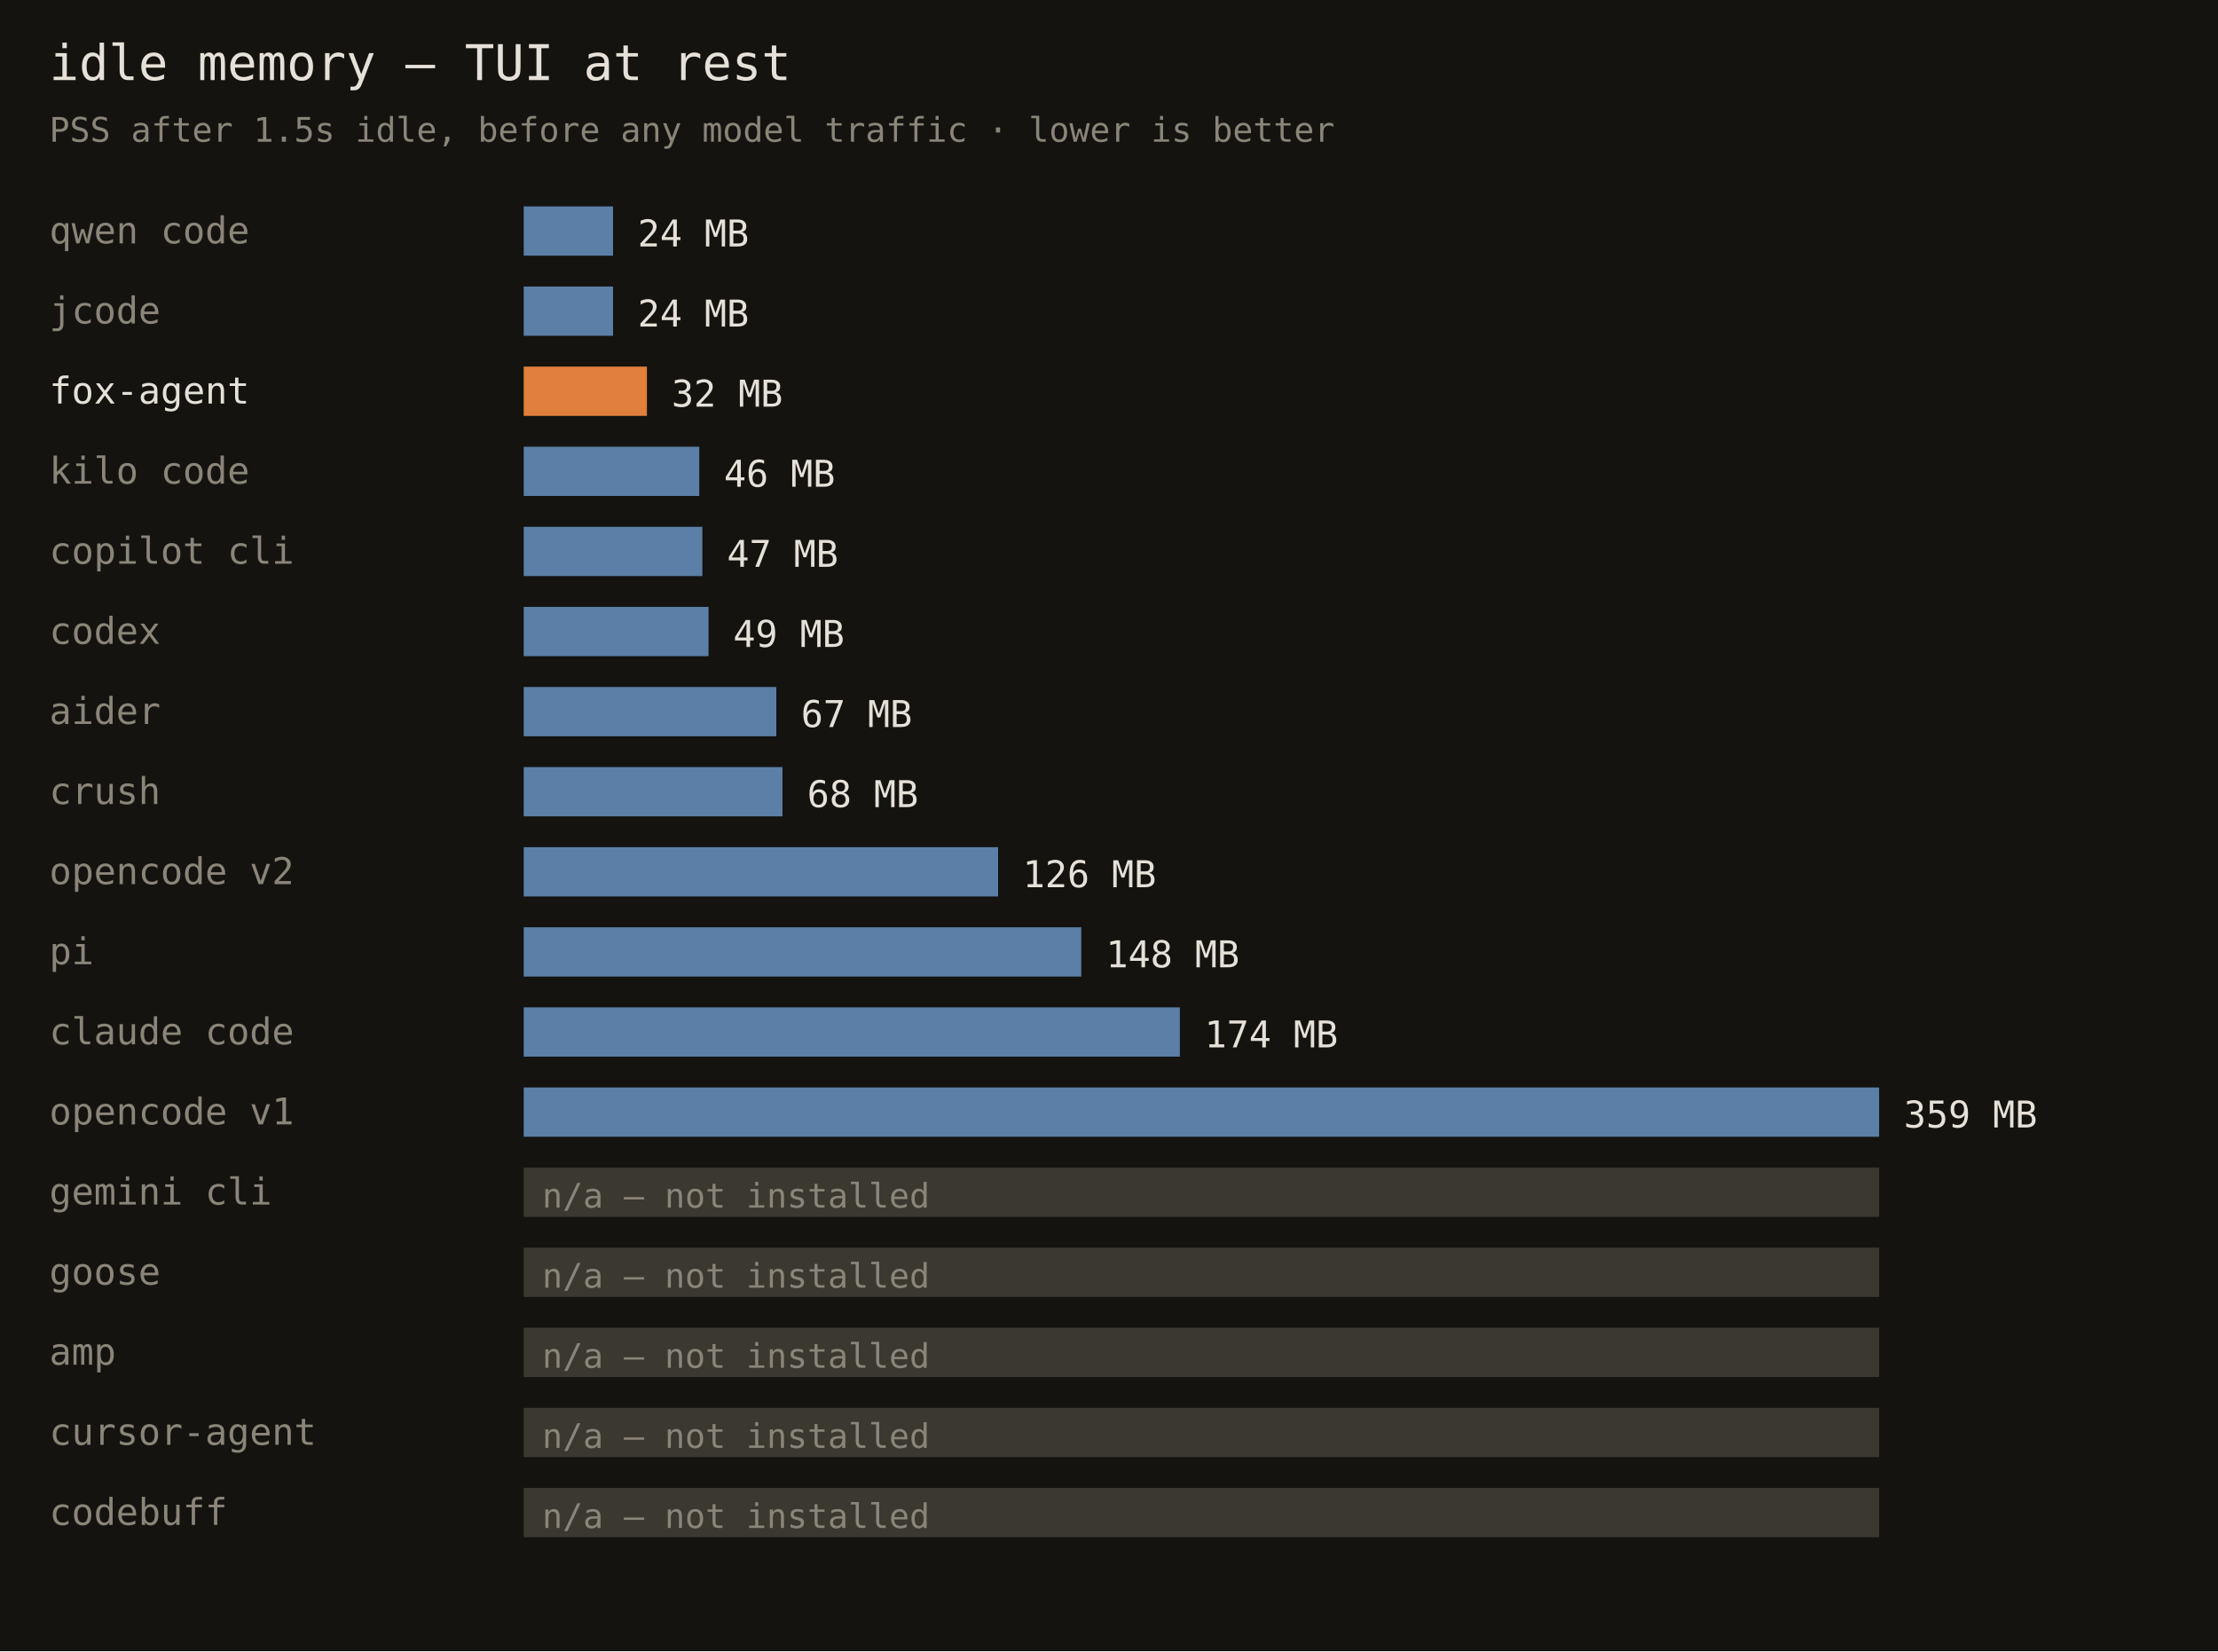
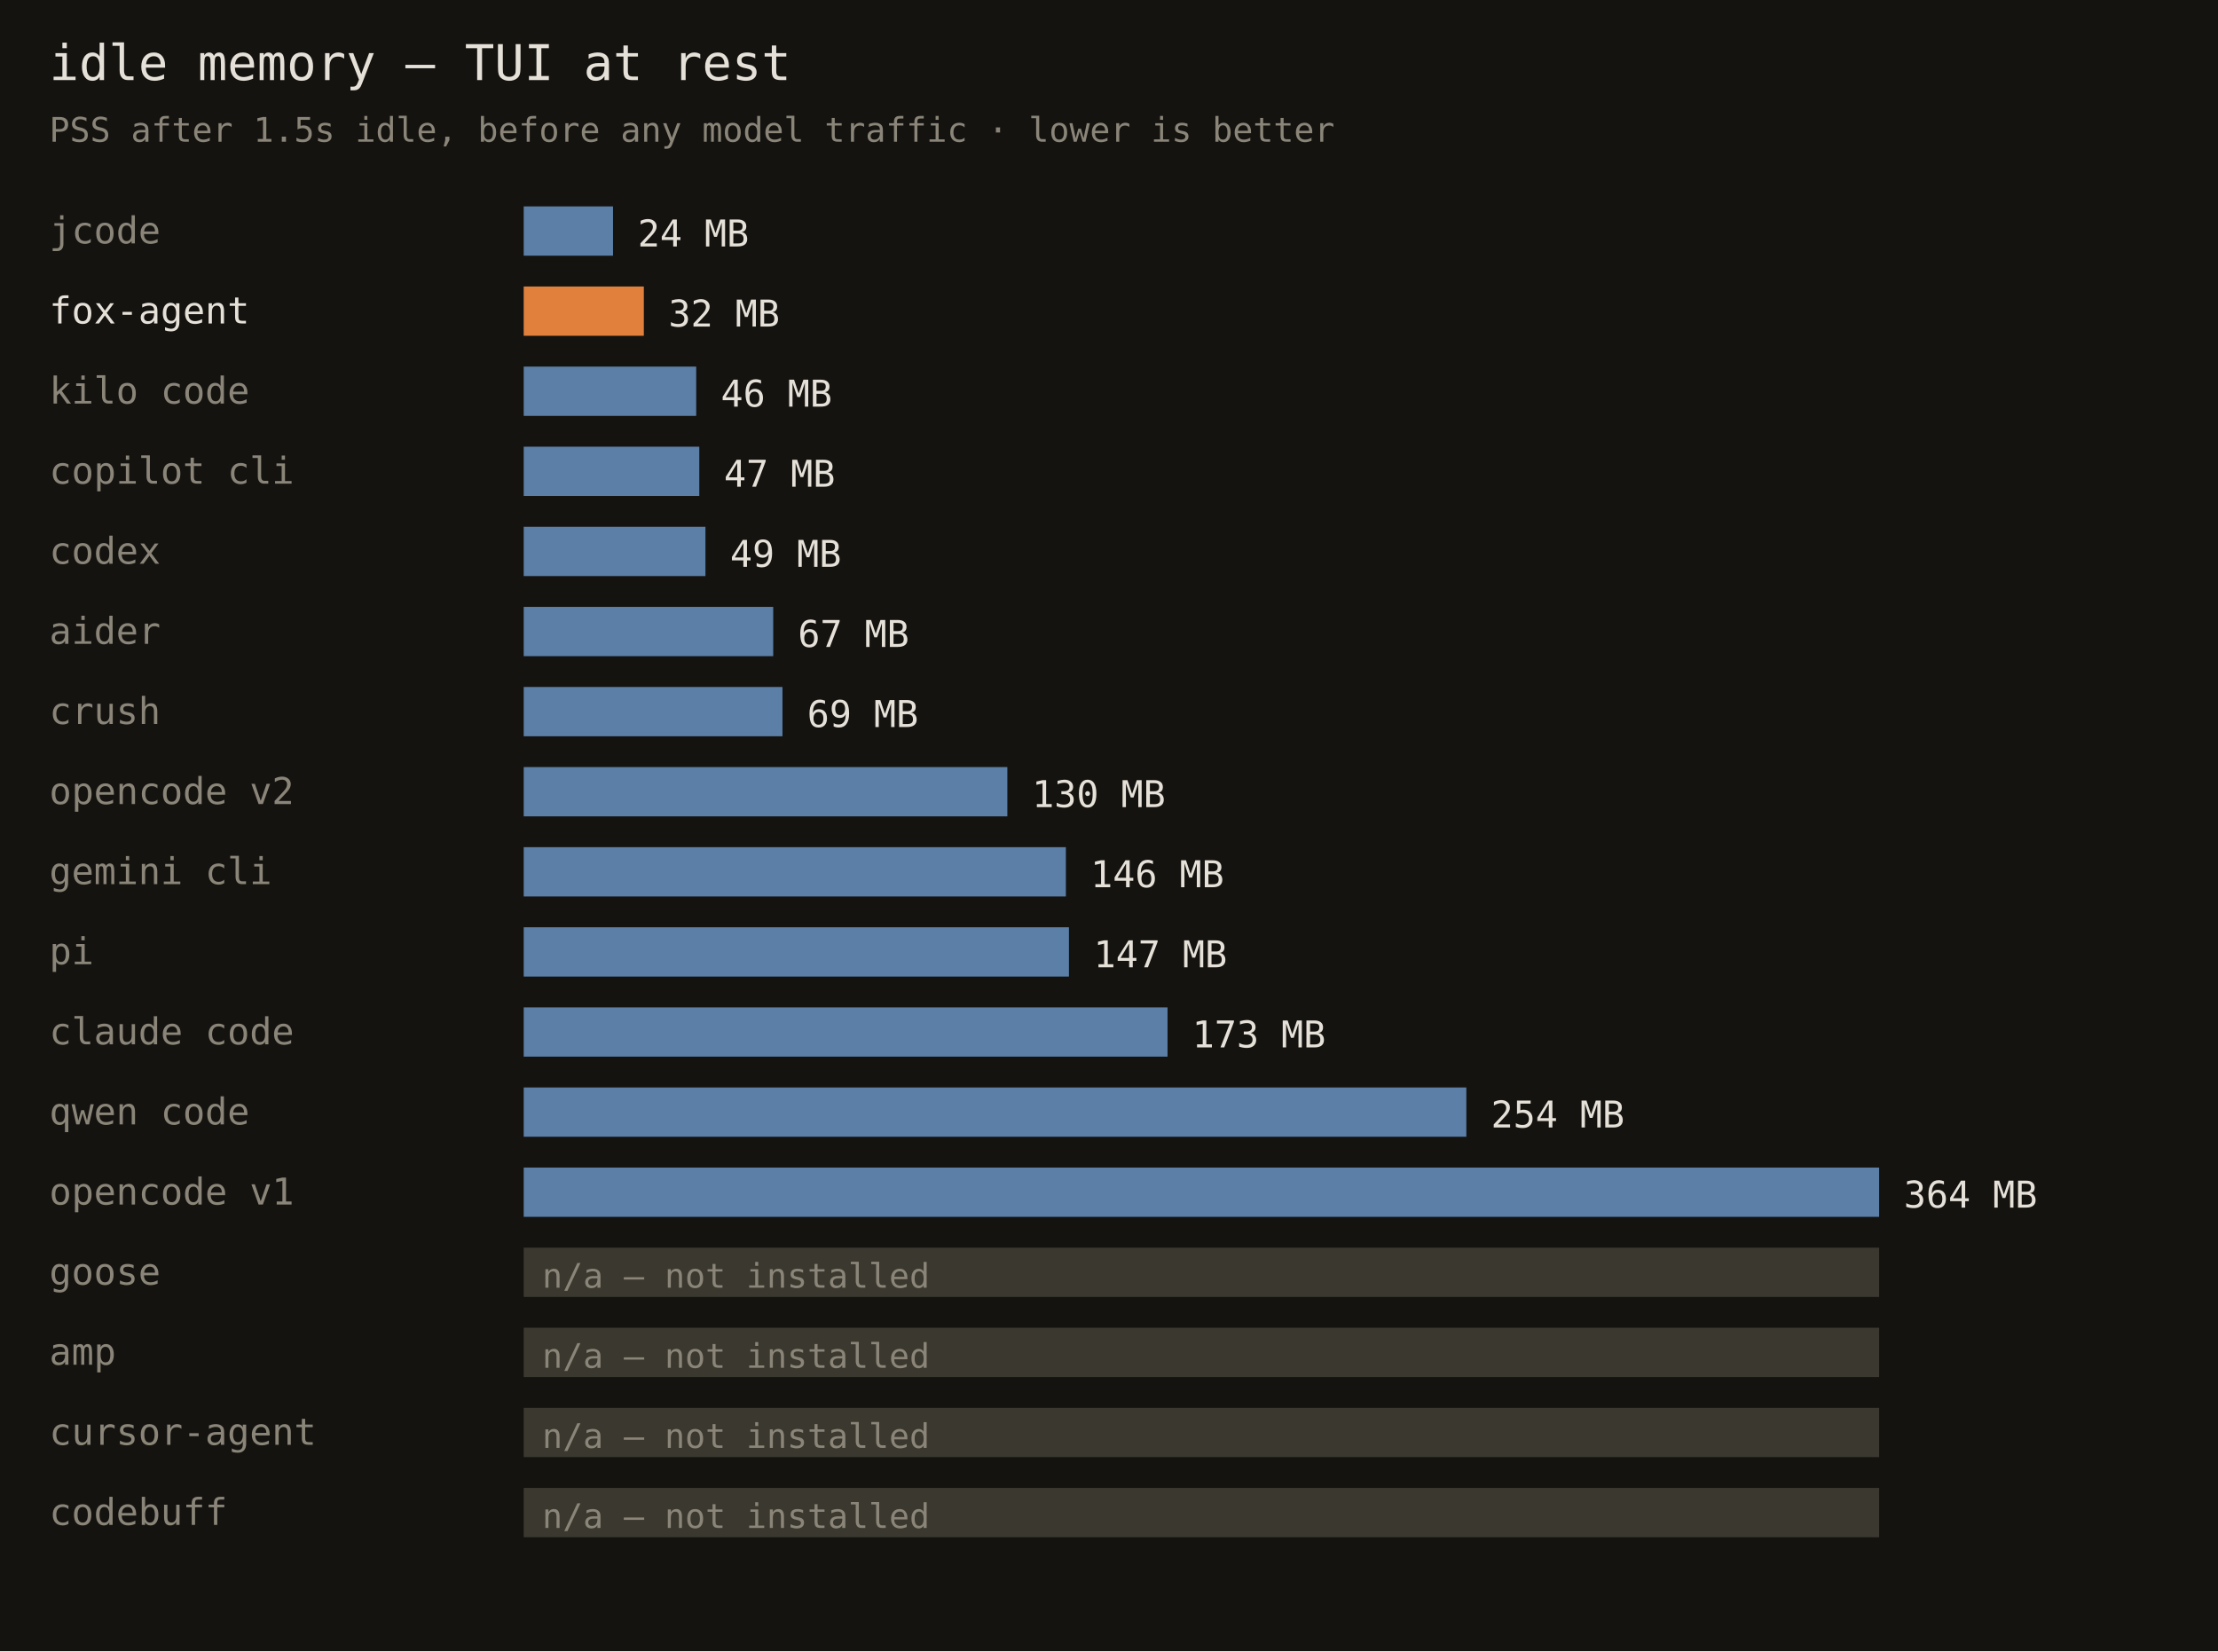
<svg xmlns="http://www.w3.org/2000/svg" width="720" height="536" font-family="monospace">
  <rect width="720" height="536" fill="#141310" />
  <text x="16" y="26" fill="#e6e1d8" font-size="16">idle memory — TUI at rest</text>
  <text x="16" y="46" fill="#8a8578" font-size="11">PSS after 1.5s idle, before any model traffic · lower is better</text>
-   <text x="16" y="79" fill="#8a8578" font-size="12">qwen code</text>
+   <text x="16" y="79" fill="#8a8578" font-size="12">jcode</text>
  <rect x="170" y="67" width="29" height="16" fill="#5b7fa6" />
  <text x="207" y="80" fill="#e6e1d8" font-size="12">24 MB</text>
-   <text x="16" y="105" fill="#8a8578" font-size="12">jcode</text>
-   <rect x="170" y="93" width="29" height="16" fill="#5b7fa6" />
-   <text x="207" y="106" fill="#e6e1d8" font-size="12">24 MB</text>
-   <text x="16" y="131" fill="#e6e1d8" font-size="12">fox-agent</text>
-   <rect x="170" y="119" width="40" height="16" fill="#e0803c" />
-   <text x="218" y="132" fill="#e6e1d8" font-size="12">32 MB</text>
-   <text x="16" y="157" fill="#8a8578" font-size="12">kilo code</text>
+   <text x="16" y="105" fill="#e6e1d8" font-size="12">fox-agent</text>
+   <rect x="170" y="93" width="39" height="16" fill="#e0803c" />
+   <text x="217" y="106" fill="#e6e1d8" font-size="12">32 MB</text>
+   <text x="16" y="131" fill="#8a8578" font-size="12">kilo code</text>
+   <rect x="170" y="119" width="56" height="16" fill="#5b7fa6" />
+   <text x="234" y="132" fill="#e6e1d8" font-size="12">46 MB</text>
+   <text x="16" y="157" fill="#8a8578" font-size="12">copilot cli</text>
  <rect x="170" y="145" width="57" height="16" fill="#5b7fa6" />
-   <text x="235" y="158" fill="#e6e1d8" font-size="12">46 MB</text>
-   <text x="16" y="183" fill="#8a8578" font-size="12">copilot cli</text>
-   <rect x="170" y="171" width="58" height="16" fill="#5b7fa6" />
-   <text x="236" y="184" fill="#e6e1d8" font-size="12">47 MB</text>
-   <text x="16" y="209" fill="#8a8578" font-size="12">codex</text>
-   <rect x="170" y="197" width="60" height="16" fill="#5b7fa6" />
-   <text x="238" y="210" fill="#e6e1d8" font-size="12">49 MB</text>
-   <text x="16" y="235" fill="#8a8578" font-size="12">aider</text>
-   <rect x="170" y="223" width="82" height="16" fill="#5b7fa6" />
-   <text x="260" y="236" fill="#e6e1d8" font-size="12">67 MB</text>
-   <text x="16" y="261" fill="#8a8578" font-size="12">crush</text>
-   <rect x="170" y="249" width="84" height="16" fill="#5b7fa6" />
-   <text x="262" y="262" fill="#e6e1d8" font-size="12">68 MB</text>
-   <text x="16" y="287" fill="#8a8578" font-size="12">opencode v2</text>
-   <rect x="170" y="275" width="154" height="16" fill="#5b7fa6" />
-   <text x="332" y="288" fill="#e6e1d8" font-size="12">126 MB</text>
+   <text x="235" y="158" fill="#e6e1d8" font-size="12">47 MB</text>
+   <text x="16" y="183" fill="#8a8578" font-size="12">codex</text>
+   <rect x="170" y="171" width="59" height="16" fill="#5b7fa6" />
+   <text x="237" y="184" fill="#e6e1d8" font-size="12">49 MB</text>
+   <text x="16" y="209" fill="#8a8578" font-size="12">aider</text>
+   <rect x="170" y="197" width="81" height="16" fill="#5b7fa6" />
+   <text x="259" y="210" fill="#e6e1d8" font-size="12">67 MB</text>
+   <text x="16" y="235" fill="#8a8578" font-size="12">crush</text>
+   <rect x="170" y="223" width="84" height="16" fill="#5b7fa6" />
+   <text x="262" y="236" fill="#e6e1d8" font-size="12">69 MB</text>
+   <text x="16" y="261" fill="#8a8578" font-size="12">opencode v2</text>
+   <rect x="170" y="249" width="157" height="16" fill="#5b7fa6" />
+   <text x="335" y="262" fill="#e6e1d8" font-size="12">130 MB</text>
+   <text x="16" y="287" fill="#8a8578" font-size="12">gemini cli</text>
+   <rect x="170" y="275" width="176" height="16" fill="#5b7fa6" />
+   <text x="354" y="288" fill="#e6e1d8" font-size="12">146 MB</text>
  <text x="16" y="313" fill="#8a8578" font-size="12">pi</text>
-   <rect x="170" y="301" width="181" height="16" fill="#5b7fa6" />
-   <text x="359" y="314" fill="#e6e1d8" font-size="12">148 MB</text>
+   <rect x="170" y="301" width="177" height="16" fill="#5b7fa6" />
+   <text x="355" y="314" fill="#e6e1d8" font-size="12">147 MB</text>
  <text x="16" y="339" fill="#8a8578" font-size="12">claude code</text>
-   <rect x="170" y="327" width="213" height="16" fill="#5b7fa6" />
-   <text x="391" y="340" fill="#e6e1d8" font-size="12">174 MB</text>
-   <text x="16" y="365" fill="#8a8578" font-size="12">opencode v1</text>
-   <rect x="170" y="353" width="440" height="16" fill="#5b7fa6" />
-   <text x="618" y="366" fill="#e6e1d8" font-size="12">359 MB</text>
-   <text x="16" y="391" fill="#8a8578" font-size="12">gemini cli</text>
-   <rect x="170" y="379" width="440" height="16" fill="#3a382f" />
-   <text x="176" y="392" fill="#8a8578" font-size="11">n/a — not installed</text>
+   <rect x="170" y="327" width="209" height="16" fill="#5b7fa6" />
+   <text x="387" y="340" fill="#e6e1d8" font-size="12">173 MB</text>
+   <text x="16" y="365" fill="#8a8578" font-size="12">qwen code</text>
+   <rect x="170" y="353" width="306" height="16" fill="#5b7fa6" />
+   <text x="484" y="366" fill="#e6e1d8" font-size="12">254 MB</text>
+   <text x="16" y="391" fill="#8a8578" font-size="12">opencode v1</text>
+   <rect x="170" y="379" width="440" height="16" fill="#5b7fa6" />
+   <text x="618" y="392" fill="#e6e1d8" font-size="12">364 MB</text>
  <text x="16" y="417" fill="#8a8578" font-size="12">goose</text>
  <rect x="170" y="405" width="440" height="16" fill="#3a382f" />
  <text x="176" y="418" fill="#8a8578" font-size="11">n/a — not installed</text>
  <text x="16" y="443" fill="#8a8578" font-size="12">amp</text>
  <rect x="170" y="431" width="440" height="16" fill="#3a382f" />
  <text x="176" y="444" fill="#8a8578" font-size="11">n/a — not installed</text>
  <text x="16" y="469" fill="#8a8578" font-size="12">cursor-agent</text>
  <rect x="170" y="457" width="440" height="16" fill="#3a382f" />
  <text x="176" y="470" fill="#8a8578" font-size="11">n/a — not installed</text>
  <text x="16" y="495" fill="#8a8578" font-size="12">codebuff</text>
  <rect x="170" y="483" width="440" height="16" fill="#3a382f" />
  <text x="176" y="496" fill="#8a8578" font-size="11">n/a — not installed</text>
</svg>
